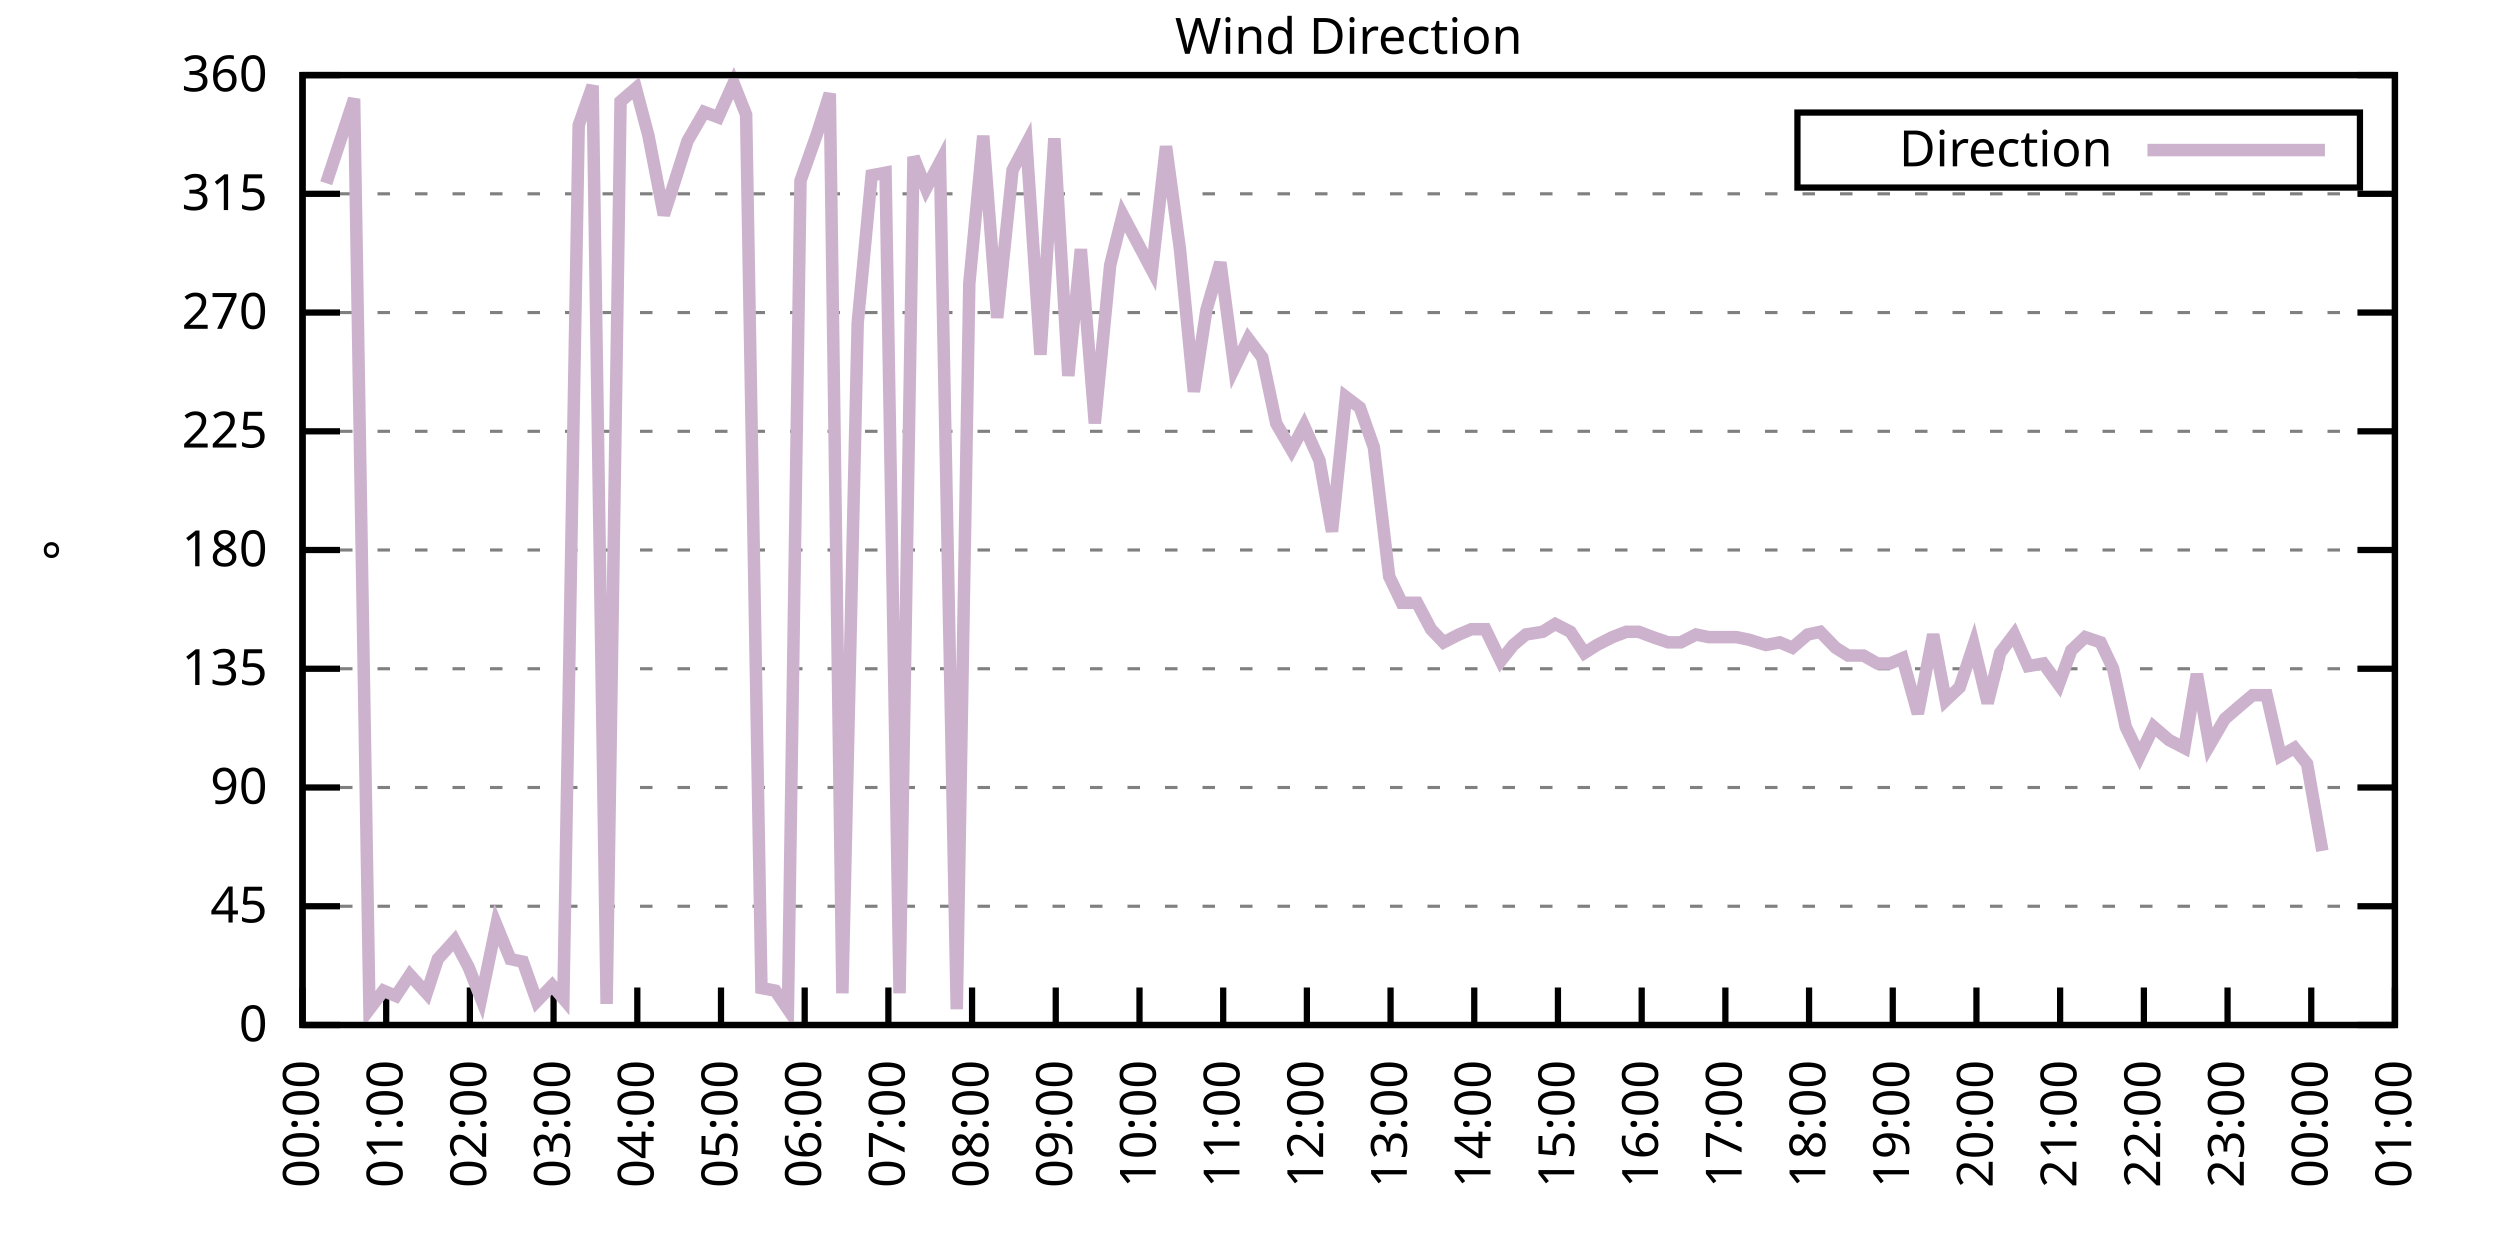
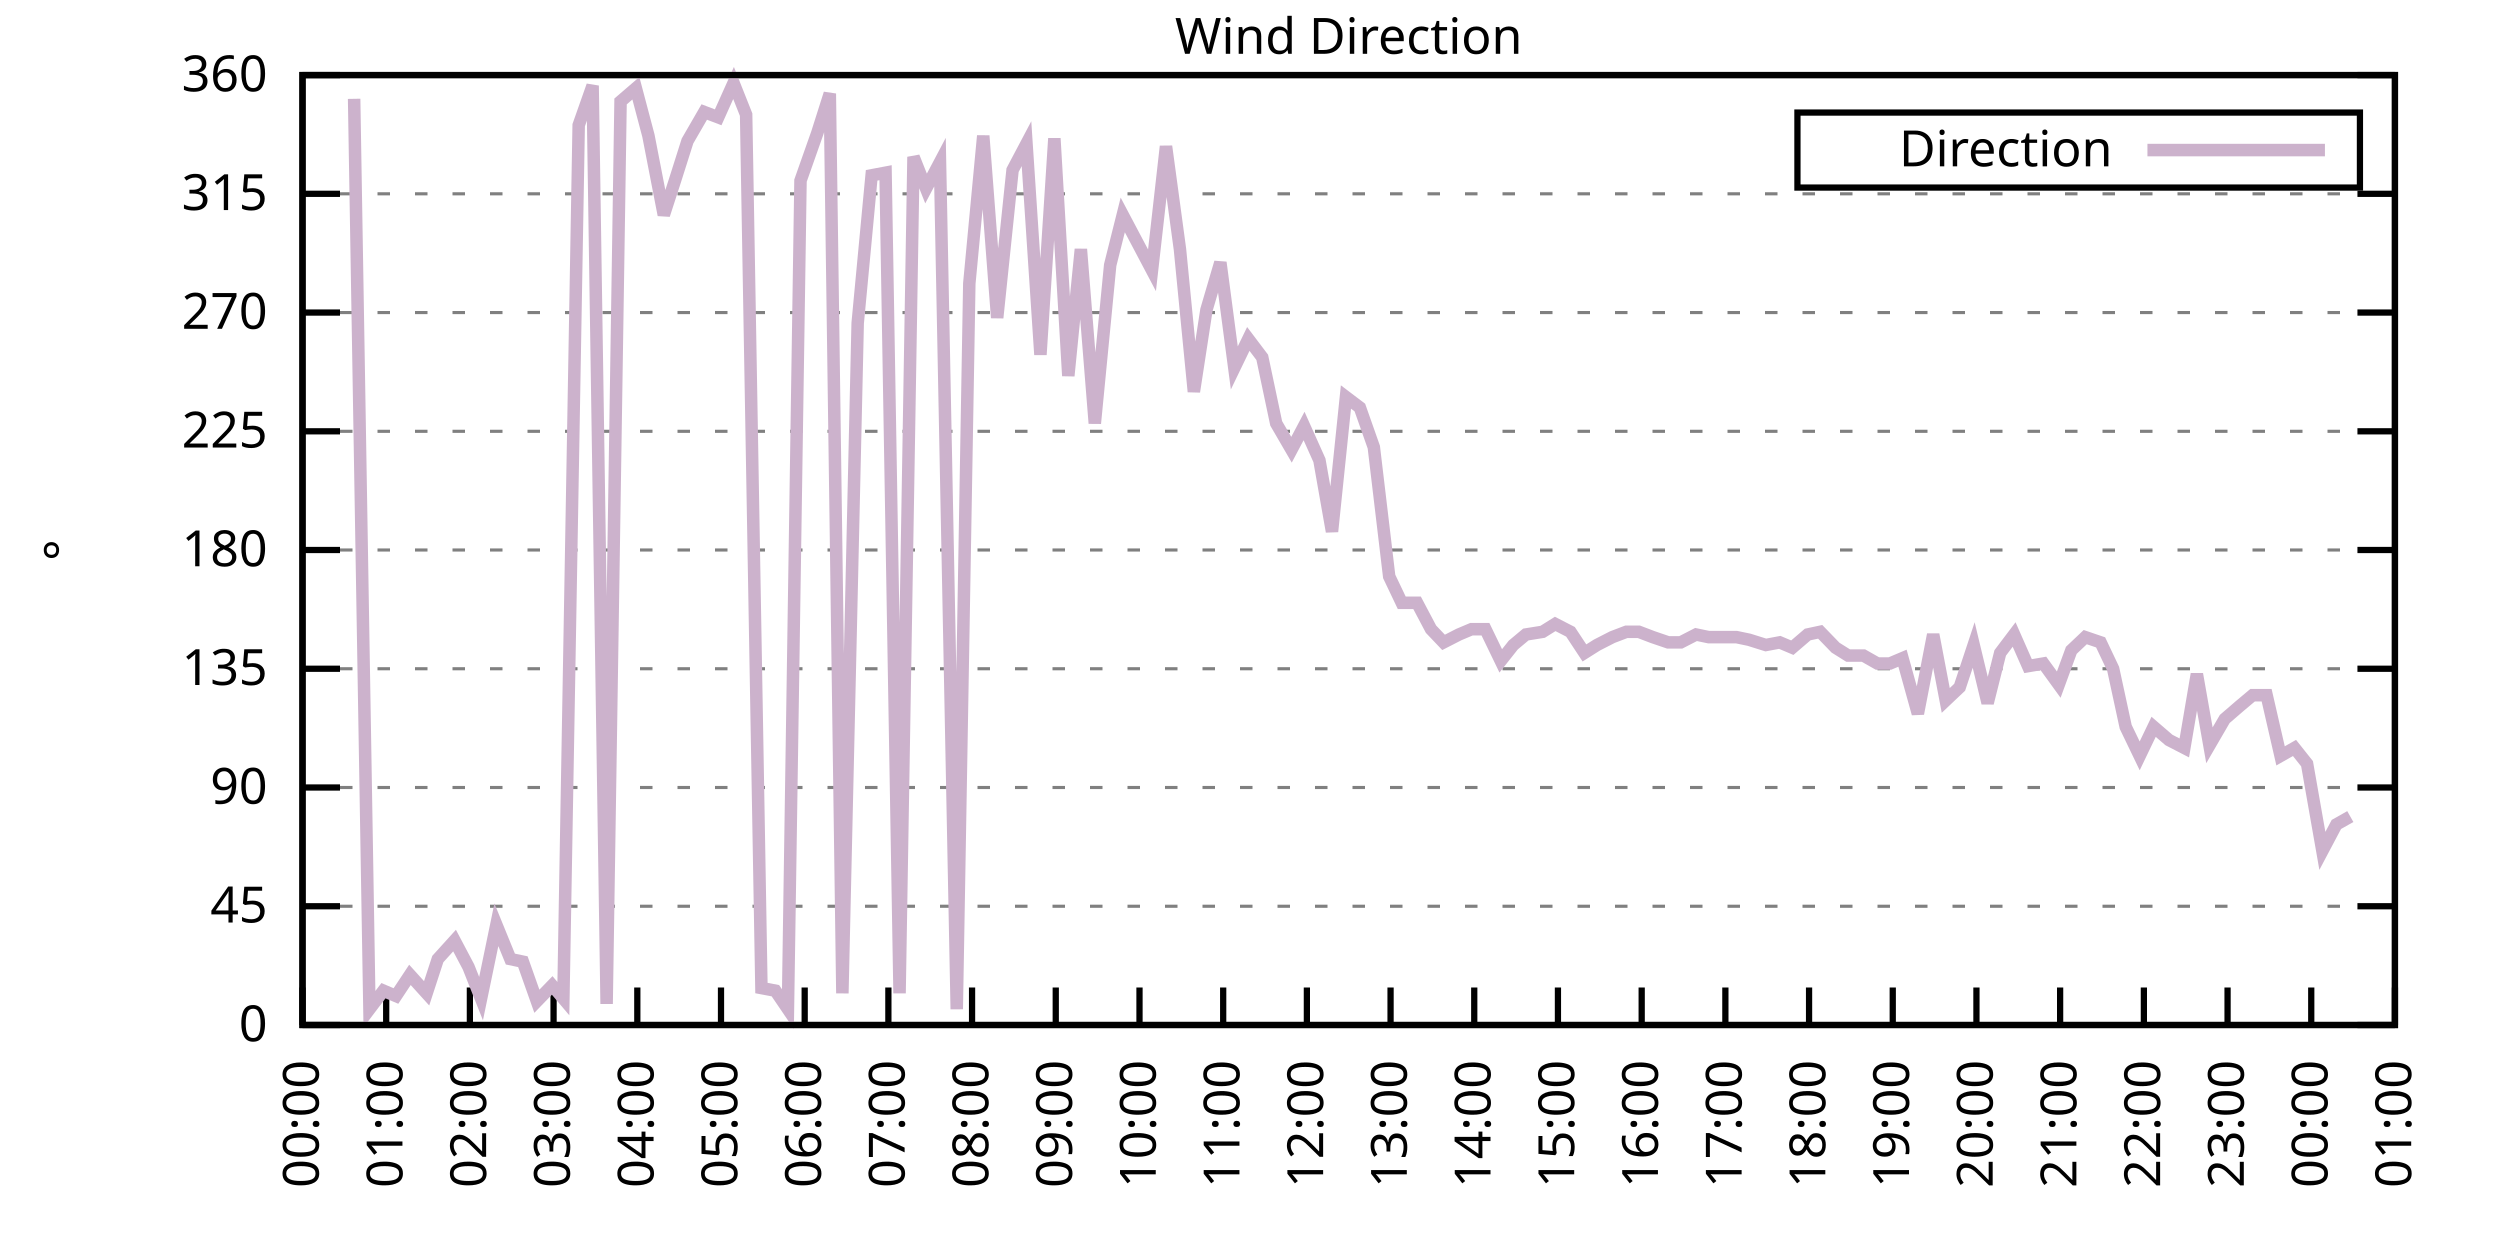
<svg xmlns="http://www.w3.org/2000/svg" xmlns:xlink="http://www.w3.org/1999/xlink" width="400" height="200" viewBox="0 0 400 200">
  <g id="gnuplot_canvas">
    <rect x="0" y="0" width="400" height="200" fill="none" />
    <defs>
      <circle id="gpDot" r="0.5" stroke-width="0.5" stroke="currentColor" />
      <path id="gpPt0" stroke-width="0.333" stroke="currentColor" d="M-1,0 h2 M0,-1 v2" />
      <path id="gpPt1" stroke-width="0.333" stroke="currentColor" d="M-1,-1 L1,1 M1,-1 L-1,1" />
      <path id="gpPt2" stroke-width="0.333" stroke="currentColor" d="M-1,0 L1,0 M0,-1 L0,1 M-1,-1 L1,1 M-1,1 L1,-1" />
      <rect id="gpPt3" stroke-width="0.333" stroke="currentColor" x="-1" y="-1" width="2" height="2" />
      <rect id="gpPt4" stroke-width="0.333" stroke="currentColor" fill="currentColor" x="-1" y="-1" width="2" height="2" />
      <circle id="gpPt5" stroke-width="0.333" stroke="currentColor" cx="0" cy="0" r="1" />
      <use xlink:href="#gpPt5" id="gpPt6" fill="currentColor" stroke="none" />
      <path id="gpPt7" stroke-width="0.333" stroke="currentColor" d="M0,-1.33 L-1.33,0.67 L1.33,0.67 z" />
      <use xlink:href="#gpPt7" id="gpPt8" fill="currentColor" stroke="none" />
      <use xlink:href="#gpPt7" id="gpPt9" stroke="currentColor" transform="rotate(180)" />
      <use xlink:href="#gpPt9" id="gpPt10" fill="currentColor" stroke="none" />
      <use xlink:href="#gpPt3" id="gpPt11" stroke="currentColor" transform="rotate(45)" />
      <use xlink:href="#gpPt11" id="gpPt12" fill="currentColor" stroke="none" />
      <path id="gpPt13" stroke-width="0.333" stroke="currentColor" d="M0,1.330 L1.265,0.411 L0.782,-1.067 L-0.782,-1.076 L-1.265,0.411 z" />
      <use xlink:href="#gpPt13" id="gpPt14" fill="currentColor" stroke="none" />
      <filter id="textbox" filterUnits="objectBoundingBox" x="0" y="0" height="1" width="1">
        <feFlood flood-color="white" flood-opacity="1" result="bgnd" />
        <feComposite in="SourceGraphic" in2="bgnd" operator="atop" />
      </filter>
      <filter id="greybox" filterUnits="objectBoundingBox" x="0" y="0" height="1" width="1">
        <feFlood flood-color="lightgrey" flood-opacity="1" result="grey" />
        <feComposite in="SourceGraphic" in2="grey" operator="atop" />
      </filter>
    </defs>
    <g fill="none" color="white" stroke="currentColor" stroke-width="1.00" stroke-linecap="butt" stroke-linejoin="miter">
</g>
    <g fill="none" color="black" stroke="currentColor" stroke-width="1.00" stroke-linecap="butt" stroke-linejoin="miter">
      <g stroke="none" shape-rendering="crispEdges">
        <polygon fill="rgb(255, 255, 255)" points="48.40,164.00 383.18,164.00 383.18,12.02 48.40,12.02 " />
      </g>
    </g>
    <g fill="none" color="black" stroke="currentColor" stroke-width="1.00" stroke-linecap="butt" stroke-linejoin="miter">
</g>
    <g fill="none" color="black" stroke="black" stroke-width="0.50" stroke-linecap="butt" stroke-linejoin="miter">
</g>
    <g fill="none" color="gray" stroke="currentColor" stroke-width="0.50" stroke-linecap="butt" stroke-linejoin="miter">
      <path stroke="gray" stroke-dasharray="2,4" class="gridline" d="M48.40,164.00 L383.19,164.00  " />
    </g>
    <g fill="none" color="gray" stroke="gray" stroke-width="1.00" stroke-linecap="butt" stroke-linejoin="miter">
</g>
    <g fill="none" color="black" stroke="currentColor" stroke-width="1.00" stroke-linecap="butt" stroke-linejoin="miter">
      <path stroke="black" d="M48.40,164.00 L54.40,164.00 M383.19,164.00 L377.19,164.00  " />
      <g transform="translate(42.80,166.60)" stroke="none" fill="black" font-family="Sans" font-size="8.00" text-anchor="end">
        <text>
          <tspan font-family="Sans"> 0</tspan>
        </text>
      </g>
    </g>
    <g fill="none" color="black" stroke="currentColor" stroke-width="1.00" stroke-linecap="butt" stroke-linejoin="miter">
</g>
    <g fill="none" color="black" stroke="black" stroke-width="0.50" stroke-linecap="butt" stroke-linejoin="miter">
</g>
    <g fill="none" color="gray" stroke="currentColor" stroke-width="0.50" stroke-linecap="butt" stroke-linejoin="miter">
      <path stroke="gray" stroke-dasharray="2,4" class="gridline" d="M48.40,145.00 L383.19,145.00  " />
    </g>
    <g fill="none" color="gray" stroke="gray" stroke-width="1.00" stroke-linecap="butt" stroke-linejoin="miter">
</g>
    <g fill="none" color="black" stroke="currentColor" stroke-width="1.00" stroke-linecap="butt" stroke-linejoin="miter">
      <path stroke="black" d="M48.40,145.00 L54.40,145.00 M383.19,145.00 L377.19,145.00  " />
      <g transform="translate(42.80,147.60)" stroke="none" fill="black" font-family="Sans" font-size="8.00" text-anchor="end">
        <text>
          <tspan font-family="Sans"> 45</tspan>
        </text>
      </g>
    </g>
    <g fill="none" color="black" stroke="currentColor" stroke-width="1.00" stroke-linecap="butt" stroke-linejoin="miter">
</g>
    <g fill="none" color="black" stroke="black" stroke-width="0.50" stroke-linecap="butt" stroke-linejoin="miter">
</g>
    <g fill="none" color="gray" stroke="currentColor" stroke-width="0.50" stroke-linecap="butt" stroke-linejoin="miter">
      <path stroke="gray" stroke-dasharray="2,4" class="gridline" d="M48.40,126.00 L383.19,126.00  " />
    </g>
    <g fill="none" color="gray" stroke="gray" stroke-width="1.00" stroke-linecap="butt" stroke-linejoin="miter">
</g>
    <g fill="none" color="black" stroke="currentColor" stroke-width="1.00" stroke-linecap="butt" stroke-linejoin="miter">
      <path stroke="black" d="M48.40,126.00 L54.40,126.00 M383.19,126.00 L377.19,126.00  " />
      <g transform="translate(42.80,128.60)" stroke="none" fill="black" font-family="Sans" font-size="8.00" text-anchor="end">
        <text>
          <tspan font-family="Sans"> 90</tspan>
        </text>
      </g>
    </g>
    <g fill="none" color="black" stroke="currentColor" stroke-width="1.00" stroke-linecap="butt" stroke-linejoin="miter">
</g>
    <g fill="none" color="black" stroke="black" stroke-width="0.50" stroke-linecap="butt" stroke-linejoin="miter">
</g>
    <g fill="none" color="gray" stroke="currentColor" stroke-width="0.50" stroke-linecap="butt" stroke-linejoin="miter">
      <path stroke="gray" stroke-dasharray="2,4" class="gridline" d="M48.40,107.00 L383.19,107.00  " />
    </g>
    <g fill="none" color="gray" stroke="gray" stroke-width="1.00" stroke-linecap="butt" stroke-linejoin="miter">
</g>
    <g fill="none" color="black" stroke="currentColor" stroke-width="1.00" stroke-linecap="butt" stroke-linejoin="miter">
      <path stroke="black" d="M48.40,107.00 L54.40,107.00 M383.19,107.00 L377.19,107.00  " />
      <g transform="translate(42.80,109.60)" stroke="none" fill="black" font-family="Sans" font-size="8.00" text-anchor="end">
        <text>
          <tspan font-family="Sans"> 135</tspan>
        </text>
      </g>
    </g>
    <g fill="none" color="black" stroke="currentColor" stroke-width="1.00" stroke-linecap="butt" stroke-linejoin="miter">
</g>
    <g fill="none" color="black" stroke="black" stroke-width="0.50" stroke-linecap="butt" stroke-linejoin="miter">
</g>
    <g fill="none" color="gray" stroke="currentColor" stroke-width="0.50" stroke-linecap="butt" stroke-linejoin="miter">
      <path stroke="gray" stroke-dasharray="2,4" class="gridline" d="M48.40,88.00 L383.19,88.00  " />
    </g>
    <g fill="none" color="gray" stroke="gray" stroke-width="1.00" stroke-linecap="butt" stroke-linejoin="miter">
</g>
    <g fill="none" color="black" stroke="currentColor" stroke-width="1.00" stroke-linecap="butt" stroke-linejoin="miter">
      <path stroke="black" d="M48.40,88.00 L54.40,88.00 M383.19,88.00 L377.19,88.00  " />
      <g transform="translate(42.80,90.60)" stroke="none" fill="black" font-family="Sans" font-size="8.00" text-anchor="end">
        <text>
          <tspan font-family="Sans"> 180</tspan>
        </text>
      </g>
    </g>
    <g fill="none" color="black" stroke="currentColor" stroke-width="1.00" stroke-linecap="butt" stroke-linejoin="miter">
</g>
    <g fill="none" color="black" stroke="black" stroke-width="0.50" stroke-linecap="butt" stroke-linejoin="miter">
</g>
    <g fill="none" color="gray" stroke="currentColor" stroke-width="0.50" stroke-linecap="butt" stroke-linejoin="miter">
      <path stroke="gray" stroke-dasharray="2,4" class="gridline" d="M48.40,69.01 L383.19,69.01  " />
    </g>
    <g fill="none" color="gray" stroke="gray" stroke-width="1.00" stroke-linecap="butt" stroke-linejoin="miter">
</g>
    <g fill="none" color="black" stroke="currentColor" stroke-width="1.00" stroke-linecap="butt" stroke-linejoin="miter">
      <path stroke="black" d="M48.40,69.01 L54.40,69.01 M383.19,69.01 L377.19,69.01  " />
      <g transform="translate(42.80,71.61)" stroke="none" fill="black" font-family="Sans" font-size="8.00" text-anchor="end">
        <text>
          <tspan font-family="Sans"> 225</tspan>
        </text>
      </g>
    </g>
    <g fill="none" color="black" stroke="currentColor" stroke-width="1.00" stroke-linecap="butt" stroke-linejoin="miter">
</g>
    <g fill="none" color="black" stroke="black" stroke-width="0.50" stroke-linecap="butt" stroke-linejoin="miter">
</g>
    <g fill="none" color="gray" stroke="currentColor" stroke-width="0.50" stroke-linecap="butt" stroke-linejoin="miter">
      <path stroke="gray" stroke-dasharray="2,4" class="gridline" d="M48.40,50.01 L383.19,50.01  " />
    </g>
    <g fill="none" color="gray" stroke="gray" stroke-width="1.00" stroke-linecap="butt" stroke-linejoin="miter">
</g>
    <g fill="none" color="black" stroke="currentColor" stroke-width="1.00" stroke-linecap="butt" stroke-linejoin="miter">
      <path stroke="black" d="M48.40,50.01 L54.40,50.01 M383.19,50.01 L377.19,50.01  " />
      <g transform="translate(42.80,52.61)" stroke="none" fill="black" font-family="Sans" font-size="8.00" text-anchor="end">
        <text>
          <tspan font-family="Sans"> 270</tspan>
        </text>
      </g>
    </g>
    <g fill="none" color="black" stroke="currentColor" stroke-width="1.00" stroke-linecap="butt" stroke-linejoin="miter">
</g>
    <g fill="none" color="black" stroke="black" stroke-width="0.50" stroke-linecap="butt" stroke-linejoin="miter">
</g>
    <g fill="none" color="gray" stroke="currentColor" stroke-width="0.50" stroke-linecap="butt" stroke-linejoin="miter">
      <path stroke="gray" stroke-dasharray="2,4" class="gridline" d="M48.40,31.01 L383.19,31.01  " />
    </g>
    <g fill="none" color="gray" stroke="gray" stroke-width="1.00" stroke-linecap="butt" stroke-linejoin="miter">
</g>
    <g fill="none" color="black" stroke="currentColor" stroke-width="1.00" stroke-linecap="butt" stroke-linejoin="miter">
      <path stroke="black" d="M48.40,31.01 L54.40,31.01 M383.19,31.01 L377.19,31.01  " />
      <g transform="translate(42.80,33.61)" stroke="none" fill="black" font-family="Sans" font-size="8.00" text-anchor="end">
        <text>
          <tspan font-family="Sans"> 315</tspan>
        </text>
      </g>
    </g>
    <g fill="none" color="black" stroke="currentColor" stroke-width="1.00" stroke-linecap="butt" stroke-linejoin="miter">
</g>
    <g fill="none" color="black" stroke="black" stroke-width="0.50" stroke-linecap="butt" stroke-linejoin="miter">
</g>
    <g fill="none" color="gray" stroke="currentColor" stroke-width="0.50" stroke-linecap="butt" stroke-linejoin="miter">
      <path stroke="gray" stroke-dasharray="2,4" class="gridline" d="M48.40,12.01 L383.19,12.01  " />
    </g>
    <g fill="none" color="gray" stroke="gray" stroke-width="1.00" stroke-linecap="butt" stroke-linejoin="miter">
</g>
    <g fill="none" color="black" stroke="currentColor" stroke-width="1.00" stroke-linecap="butt" stroke-linejoin="miter">
      <path stroke="black" d="M48.40,12.01 L54.40,12.01 M383.19,12.01 L377.19,12.01  " />
      <g transform="translate(42.80,14.61)" stroke="none" fill="black" font-family="Sans" font-size="8.00" text-anchor="end">
        <text>
          <tspan font-family="Sans"> 360</tspan>
        </text>
      </g>
    </g>
    <g fill="none" color="black" stroke="currentColor" stroke-width="1.00" stroke-linecap="butt" stroke-linejoin="miter">
      <path stroke="black" d="M48.40,164.00 L48.40,158.00  " />
      <g transform="translate(51.00,169.60) rotate(270.00)" stroke="none" fill="black" font-family="Sans" font-size="8.00" text-anchor="end">
        <text>
          <tspan font-family="Sans">00:00</tspan>
        </text>
      </g>
    </g>
    <g fill="none" color="black" stroke="currentColor" stroke-width="1.00" stroke-linecap="butt" stroke-linejoin="miter">
      <path stroke="black" d="M61.79,164.00 L61.79,158.00  " />
      <g transform="translate(64.39,169.60) rotate(270.00)" stroke="none" fill="black" font-family="Sans" font-size="8.00" text-anchor="end">
        <text>
          <tspan font-family="Sans">01:00</tspan>
        </text>
      </g>
    </g>
    <g fill="none" color="black" stroke="currentColor" stroke-width="1.00" stroke-linecap="butt" stroke-linejoin="miter">
      <path stroke="black" d="M75.18,164.00 L75.18,158.00  " />
      <g transform="translate(77.78,169.60) rotate(270.00)" stroke="none" fill="black" font-family="Sans" font-size="8.00" text-anchor="end">
        <text>
          <tspan font-family="Sans">02:00</tspan>
        </text>
      </g>
    </g>
    <g fill="none" color="black" stroke="currentColor" stroke-width="1.00" stroke-linecap="butt" stroke-linejoin="miter">
      <path stroke="black" d="M88.57,164.00 L88.57,158.00  " />
      <g transform="translate(91.17,169.60) rotate(270.00)" stroke="none" fill="black" font-family="Sans" font-size="8.00" text-anchor="end">
        <text>
          <tspan font-family="Sans">03:00</tspan>
        </text>
      </g>
    </g>
    <g fill="none" color="black" stroke="currentColor" stroke-width="1.00" stroke-linecap="butt" stroke-linejoin="miter">
      <path stroke="black" d="M101.97,164.00 L101.97,158.00  " />
      <g transform="translate(104.57,169.60) rotate(270.00)" stroke="none" fill="black" font-family="Sans" font-size="8.00" text-anchor="end">
        <text>
          <tspan font-family="Sans">04:00</tspan>
        </text>
      </g>
    </g>
    <g fill="none" color="black" stroke="currentColor" stroke-width="1.00" stroke-linecap="butt" stroke-linejoin="miter">
      <path stroke="black" d="M115.36,164.00 L115.36,158.00  " />
      <g transform="translate(117.96,169.60) rotate(270.00)" stroke="none" fill="black" font-family="Sans" font-size="8.00" text-anchor="end">
        <text>
          <tspan font-family="Sans">05:00</tspan>
        </text>
      </g>
    </g>
    <g fill="none" color="black" stroke="currentColor" stroke-width="1.00" stroke-linecap="butt" stroke-linejoin="miter">
      <path stroke="black" d="M128.75,164.00 L128.75,158.00  " />
      <g transform="translate(131.35,169.60) rotate(270.00)" stroke="none" fill="black" font-family="Sans" font-size="8.00" text-anchor="end">
        <text>
          <tspan font-family="Sans">06:00</tspan>
        </text>
      </g>
    </g>
    <g fill="none" color="black" stroke="currentColor" stroke-width="1.00" stroke-linecap="butt" stroke-linejoin="miter">
      <path stroke="black" d="M142.14,164.00 L142.14,158.00  " />
      <g transform="translate(144.74,169.60) rotate(270.00)" stroke="none" fill="black" font-family="Sans" font-size="8.00" text-anchor="end">
        <text>
          <tspan font-family="Sans">07:00</tspan>
        </text>
      </g>
    </g>
    <g fill="none" color="black" stroke="currentColor" stroke-width="1.00" stroke-linecap="butt" stroke-linejoin="miter">
      <path stroke="black" d="M155.53,164.00 L155.53,158.00  " />
      <g transform="translate(158.13,169.60) rotate(270.00)" stroke="none" fill="black" font-family="Sans" font-size="8.00" text-anchor="end">
        <text>
          <tspan font-family="Sans">08:00</tspan>
        </text>
      </g>
    </g>
    <g fill="none" color="black" stroke="currentColor" stroke-width="1.00" stroke-linecap="butt" stroke-linejoin="miter">
      <path stroke="black" d="M168.92,164.00 L168.92,158.00  " />
      <g transform="translate(171.52,169.60) rotate(270.00)" stroke="none" fill="black" font-family="Sans" font-size="8.00" text-anchor="end">
        <text>
          <tspan font-family="Sans">09:00</tspan>
        </text>
      </g>
    </g>
    <g fill="none" color="black" stroke="currentColor" stroke-width="1.00" stroke-linecap="butt" stroke-linejoin="miter">
      <path stroke="black" d="M182.32,164.00 L182.32,158.00  " />
      <g transform="translate(184.92,169.60) rotate(270.00)" stroke="none" fill="black" font-family="Sans" font-size="8.00" text-anchor="end">
        <text>
          <tspan font-family="Sans">10:00</tspan>
        </text>
      </g>
    </g>
    <g fill="none" color="black" stroke="currentColor" stroke-width="1.00" stroke-linecap="butt" stroke-linejoin="miter">
      <path stroke="black" d="M195.71,164.00 L195.71,158.00  " />
      <g transform="translate(198.31,169.60) rotate(270.00)" stroke="none" fill="black" font-family="Sans" font-size="8.00" text-anchor="end">
        <text>
          <tspan font-family="Sans">11:00</tspan>
        </text>
      </g>
    </g>
    <g fill="none" color="black" stroke="currentColor" stroke-width="1.00" stroke-linecap="butt" stroke-linejoin="miter">
      <path stroke="black" d="M209.10,164.00 L209.10,158.00  " />
      <g transform="translate(211.70,169.60) rotate(270.00)" stroke="none" fill="black" font-family="Sans" font-size="8.00" text-anchor="end">
        <text>
          <tspan font-family="Sans">12:00</tspan>
        </text>
      </g>
    </g>
    <g fill="none" color="black" stroke="currentColor" stroke-width="1.00" stroke-linecap="butt" stroke-linejoin="miter">
      <path stroke="black" d="M222.49,164.00 L222.49,158.00  " />
      <g transform="translate(225.09,169.60) rotate(270.00)" stroke="none" fill="black" font-family="Sans" font-size="8.00" text-anchor="end">
        <text>
          <tspan font-family="Sans">13:00</tspan>
        </text>
      </g>
    </g>
    <g fill="none" color="black" stroke="currentColor" stroke-width="1.00" stroke-linecap="butt" stroke-linejoin="miter">
      <path stroke="black" d="M235.88,164.00 L235.88,158.00  " />
      <g transform="translate(238.48,169.60) rotate(270.00)" stroke="none" fill="black" font-family="Sans" font-size="8.00" text-anchor="end">
        <text>
          <tspan font-family="Sans">14:00</tspan>
        </text>
      </g>
    </g>
    <g fill="none" color="black" stroke="currentColor" stroke-width="1.00" stroke-linecap="butt" stroke-linejoin="miter">
      <path stroke="black" d="M249.27,164.00 L249.27,158.00  " />
      <g transform="translate(251.87,169.60) rotate(270.00)" stroke="none" fill="black" font-family="Sans" font-size="8.00" text-anchor="end">
        <text>
          <tspan font-family="Sans">15:00</tspan>
        </text>
      </g>
    </g>
    <g fill="none" color="black" stroke="currentColor" stroke-width="1.00" stroke-linecap="butt" stroke-linejoin="miter">
      <path stroke="black" d="M262.67,164.00 L262.67,158.00  " />
      <g transform="translate(265.27,169.60) rotate(270.00)" stroke="none" fill="black" font-family="Sans" font-size="8.00" text-anchor="end">
        <text>
          <tspan font-family="Sans">16:00</tspan>
        </text>
      </g>
    </g>
    <g fill="none" color="black" stroke="currentColor" stroke-width="1.00" stroke-linecap="butt" stroke-linejoin="miter">
      <path stroke="black" d="M276.06,164.00 L276.06,158.00  " />
      <g transform="translate(278.66,169.60) rotate(270.00)" stroke="none" fill="black" font-family="Sans" font-size="8.00" text-anchor="end">
        <text>
          <tspan font-family="Sans">17:00</tspan>
        </text>
      </g>
    </g>
    <g fill="none" color="black" stroke="currentColor" stroke-width="1.00" stroke-linecap="butt" stroke-linejoin="miter">
      <path stroke="black" d="M289.45,164.00 L289.45,158.00  " />
      <g transform="translate(292.05,169.60) rotate(270.00)" stroke="none" fill="black" font-family="Sans" font-size="8.00" text-anchor="end">
        <text>
          <tspan font-family="Sans">18:00</tspan>
        </text>
      </g>
    </g>
    <g fill="none" color="black" stroke="currentColor" stroke-width="1.00" stroke-linecap="butt" stroke-linejoin="miter">
      <path stroke="black" d="M302.84,164.00 L302.84,158.00  " />
      <g transform="translate(305.44,169.60) rotate(270.00)" stroke="none" fill="black" font-family="Sans" font-size="8.00" text-anchor="end">
        <text>
          <tspan font-family="Sans">19:00</tspan>
        </text>
      </g>
    </g>
    <g fill="none" color="black" stroke="currentColor" stroke-width="1.00" stroke-linecap="butt" stroke-linejoin="miter">
      <path stroke="black" d="M316.23,164.00 L316.23,158.00  " />
      <g transform="translate(318.83,169.60) rotate(270.00)" stroke="none" fill="black" font-family="Sans" font-size="8.00" text-anchor="end">
        <text>
          <tspan font-family="Sans">20:00</tspan>
        </text>
      </g>
    </g>
    <g fill="none" color="black" stroke="currentColor" stroke-width="1.00" stroke-linecap="butt" stroke-linejoin="miter">
      <path stroke="black" d="M329.62,164.00 L329.62,158.00  " />
      <g transform="translate(332.22,169.60) rotate(270.00)" stroke="none" fill="black" font-family="Sans" font-size="8.00" text-anchor="end">
        <text>
          <tspan font-family="Sans">21:00</tspan>
        </text>
      </g>
    </g>
    <g fill="none" color="black" stroke="currentColor" stroke-width="1.00" stroke-linecap="butt" stroke-linejoin="miter">
      <path stroke="black" d="M343.02,164.00 L343.02,158.00  " />
      <g transform="translate(345.62,169.60) rotate(270.00)" stroke="none" fill="black" font-family="Sans" font-size="8.00" text-anchor="end">
        <text>
          <tspan font-family="Sans">22:00</tspan>
        </text>
      </g>
    </g>
    <g fill="none" color="black" stroke="currentColor" stroke-width="1.00" stroke-linecap="butt" stroke-linejoin="miter">
      <path stroke="black" d="M356.41,164.00 L356.41,158.00  " />
      <g transform="translate(359.01,169.60) rotate(270.00)" stroke="none" fill="black" font-family="Sans" font-size="8.00" text-anchor="end">
        <text>
          <tspan font-family="Sans">23:00</tspan>
        </text>
      </g>
    </g>
    <g fill="none" color="black" stroke="currentColor" stroke-width="1.00" stroke-linecap="butt" stroke-linejoin="miter">
      <path stroke="black" d="M369.80,164.00 L369.80,158.00  " />
      <g transform="translate(372.40,169.60) rotate(270.00)" stroke="none" fill="black" font-family="Sans" font-size="8.00" text-anchor="end">
        <text>
          <tspan font-family="Sans">00:00</tspan>
        </text>
      </g>
    </g>
    <g fill="none" color="black" stroke="currentColor" stroke-width="1.00" stroke-linecap="butt" stroke-linejoin="miter">
      <path stroke="black" d="M383.19,164.00 L383.19,158.00  " />
      <g transform="translate(385.79,169.60) rotate(270.00)" stroke="none" fill="black" font-family="Sans" font-size="8.00" text-anchor="end">
        <text>
          <tspan font-family="Sans">01:00</tspan>
        </text>
      </g>
    </g>
    <g fill="none" color="black" stroke="currentColor" stroke-width="1.00" stroke-linecap="butt" stroke-linejoin="miter">
</g>
    <g fill="none" color="black" stroke="currentColor" stroke-width="1.00" stroke-linecap="butt" stroke-linejoin="miter">
      <path stroke="black" d="M48.40,12.01 L48.40,164.00 L383.19,164.00 L383.19,12.01 L48.40,12.01 Z  " />
    </g>
    <g fill="none" color="black" stroke="currentColor" stroke-width="1.00" stroke-linecap="butt" stroke-linejoin="miter">
</g>
    <g fill="none" color="black" stroke="currentColor" stroke-width="1.00" stroke-linecap="butt" stroke-linejoin="miter">
      <path stroke="black" d="M287.59,30.01 L287.59,18.01 L377.59,18.01 L377.59,30.01 L287.59,30.01 Z  " />
    </g>
    <g id="Wind_direction_plot_1">
      <g fill="none" color="white" stroke="black" stroke-width="2.00" stroke-linecap="butt" stroke-linejoin="miter">
</g>
      <g fill="none" color="black" stroke="currentColor" stroke-width="2.00" stroke-linecap="butt" stroke-linejoin="miter">
        <g transform="translate(337.99,26.61)" stroke="none" fill="black" font-family="Sans" font-size="8.00" text-anchor="end">
          <text>
            <tspan font-family="Sans">Direction</tspan>
          </text>
        </g>
      </g>
      <g fill="none" color="black" stroke="currentColor" stroke-width="2.00" stroke-linecap="butt" stroke-linejoin="miter">
-         <path stroke="rgb(204, 178, 204)" d="M343.59,24.01 L371.99,24.01 M52.19,29.32 L54.43,22.56 L56.66,15.81 L59.11,161.47 L61.35,158.51 L63.35,159.36   L65.59,155.98 L68.26,158.93 L70.05,153.45 L72.73,150.49 L74.96,154.71 L76.97,159.78 L79.42,147.96 L81.66,153.45   L83.66,153.87 L85.90,160.20 L88.35,157.67 L90.14,159.78 L92.59,20.03 L94.82,13.70 L97.06,160.62 L99.29,16.23   L101.74,14.12 L103.75,21.72 L106.21,34.39 L107.99,28.90 L110.00,22.56 L112.68,17.92 L114.91,18.77 L117.37,13.28   L119.38,18.34 L121.83,158.09 L124.06,158.51 L126.07,161.47 L128.08,28.90 L130.76,21.30 L132.77,14.97 L134.78,158.93   L137.23,51.70 L139.46,28.05 L141.69,27.63 L143.93,158.93 L146.16,25.10 L148.17,30.16 L150.40,25.94 L153.08,161.47   L155.09,45.36 L157.32,21.72 L159.55,50.85 L162.01,27.21 L164.24,22.99 L166.47,56.76 L168.70,22.14 L170.93,60.14   L172.94,39.87 L175.17,67.74 L177.63,42.41 L179.64,34.39 L184.32,43.25 L186.56,23.41 L188.79,39.87 L191.02,62.67   L193.03,49.59 L195.26,41.99 L197.49,58.87 L199.73,54.23 L201.96,57.18 L204.19,67.74 L206.64,71.96 L208.65,68.16   L211.11,73.65 L213.12,85.05 L215.35,63.52 L217.58,65.21 L219.81,71.54 L222.27,92.23 L224.28,96.45 L226.73,96.45   L228.96,100.67 L230.97,102.78 L233.43,101.52 L235.44,100.67 L237.67,100.67 L240.12,105.74 L242.13,103.20 L244.14,101.52   L246.82,101.09 L248.83,99.83 L251.28,101.09 L253.51,104.47 L255.52,103.20 L257.98,101.94 L260.21,101.09 L262.22,101.09   L264.45,101.94 L266.91,102.78 L268.92,102.78 L271.37,101.52 L273.38,101.94 L275.61,101.94 L277.84,101.94 L279.85,102.36   L282.53,103.20 L284.76,102.78 L286.77,103.63 L289.23,101.52 L291.23,101.09 L293.69,103.63 L295.70,104.89 L298.15,104.89   L300.39,106.16 L302.39,106.16 L304.40,105.31 L306.86,114.18 L309.31,101.52 L311.32,112.07 L313.55,109.96 L315.79,103.20   L318.02,112.49 L320.03,104.47 L322.26,101.52 L324.49,106.58 L326.95,106.16 L329.40,109.54 L331.41,104.05 L333.64,101.94   L336.10,102.78 L338.10,107.00 L340.11,116.29 L342.35,120.94 L344.58,116.29 L347.03,118.40 L349.49,119.67 L351.50,107.85   L353.51,119.25 L355.96,115.03 L358.42,112.91 L360.42,111.23 L362.66,111.23 L364.89,120.94 L367.12,119.67 L369.13,122.20   L371.58,136.14  " />
+         <path stroke="rgb(204, 178, 204)" d="M343.59,24.01 L371.99,24.01 M56.66,15.81 L59.11,161.47 L61.35,158.51 L63.35,159.36 L65.59,155.98 L68.26,158.93   L70.05,153.45 L72.73,150.49 L74.96,154.71 L76.97,159.78 L79.42,147.96 L81.66,153.45 L83.66,153.87 L85.90,160.20   L88.35,157.67 L90.14,159.78 L92.59,20.03 L94.82,13.70 L97.06,160.62 L99.29,16.23 L101.74,14.12 L103.75,21.72   L106.21,34.39 L107.99,28.90 L110.00,22.56 L112.68,17.92 L114.91,18.77 L117.37,13.28 L119.38,18.34 L121.83,158.09   L124.06,158.51 L126.07,161.47 L128.08,28.90 L130.76,21.30 L132.77,14.97 L134.78,158.93 L137.23,51.70 L139.46,28.05   L141.69,27.63 L143.93,158.93 L146.16,25.10 L148.17,30.16 L150.40,25.94 L153.08,161.47 L155.09,45.36 L157.32,21.72   L159.55,50.85 L162.01,27.21 L164.24,22.99 L166.47,56.76 L168.70,22.14 L170.93,60.14 L172.94,39.87 L175.17,67.74   L177.63,42.41 L179.64,34.39 L184.32,43.25 L186.56,23.41 L188.79,39.87 L191.02,62.67 L193.03,49.59 L195.26,41.99   L197.49,58.87 L199.73,54.23 L201.96,57.18 L204.19,67.74 L206.64,71.96 L208.65,68.16 L211.11,73.65 L213.12,85.05   L215.35,63.52 L217.58,65.21 L219.81,71.54 L222.27,92.23 L224.28,96.45 L226.73,96.45 L228.96,100.67 L230.97,102.78   L233.43,101.52 L235.44,100.67 L237.67,100.67 L240.12,105.74 L242.13,103.20 L244.14,101.52 L246.82,101.09 L248.83,99.83   L251.28,101.09 L253.51,104.47 L255.52,103.20 L257.98,101.94 L260.21,101.09 L262.22,101.09 L264.45,101.94 L266.91,102.78   L268.92,102.78 L271.37,101.52 L273.38,101.94 L275.61,101.94 L277.84,101.94 L279.85,102.36 L282.53,103.20 L284.76,102.78   L286.77,103.63 L289.23,101.52 L291.23,101.09 L293.69,103.63 L295.70,104.89 L298.15,104.89 L300.39,106.16 L302.39,106.16   L304.40,105.31 L306.86,114.18 L309.31,101.52 L311.32,112.07 L313.55,109.96 L315.79,103.20 L318.02,112.49 L320.03,104.47   L322.26,101.52 L324.49,106.58 L326.95,106.16 L329.40,109.54 L331.41,104.05 L333.64,101.94 L336.10,102.78 L338.10,107.00   L340.11,116.29 L342.35,120.94 L344.58,116.29 L347.03,118.40 L349.49,119.67 L351.50,107.85 L353.51,119.25 L355.96,115.03   L358.42,112.91 L360.42,111.23 L362.66,111.23 L364.89,120.94 L367.12,119.67 L369.13,122.20 L371.58,136.14 L373.82,131.91   L376.05,130.65  " />
      </g>
    </g>
    <g fill="none" color="black" stroke="currentColor" stroke-width="2.00" stroke-linecap="butt" stroke-linejoin="miter">
</g>
    <g fill="none" color="black" stroke="black" stroke-width="1.00" stroke-linecap="butt" stroke-linejoin="miter">
</g>
    <g fill="none" color="black" stroke="currentColor" stroke-width="1.00" stroke-linecap="butt" stroke-linejoin="miter">
      <path stroke="black" d="M48.40,12.01 L48.40,164.00 L383.19,164.00 L383.19,12.01 L48.40,12.01 Z  " />
      <g transform="translate(12.80,88.01) rotate(270.00)" stroke="none" fill="black" font-family="Sans" font-size="8.00" text-anchor="middle">
        <text>
          <tspan font-family="Sans">°</tspan>
        </text>
      </g>
    </g>
    <g fill="none" color="black" stroke="currentColor" stroke-width="1.00" stroke-linecap="butt" stroke-linejoin="miter">
</g>
    <g fill="none" color="black" stroke="currentColor" stroke-width="1.00" stroke-linecap="butt" stroke-linejoin="miter">
      <g transform="translate(215.79,8.61)" stroke="none" fill="black" font-family="Sans" font-size="8.00" text-anchor="middle">
        <text>
          <tspan font-family="Sans">Wind Direction</tspan>
        </text>
      </g>
    </g>
    <g fill="none" color="black" stroke="currentColor" stroke-width="1.00" stroke-linecap="butt" stroke-linejoin="miter">
</g>
  </g>
</svg>
